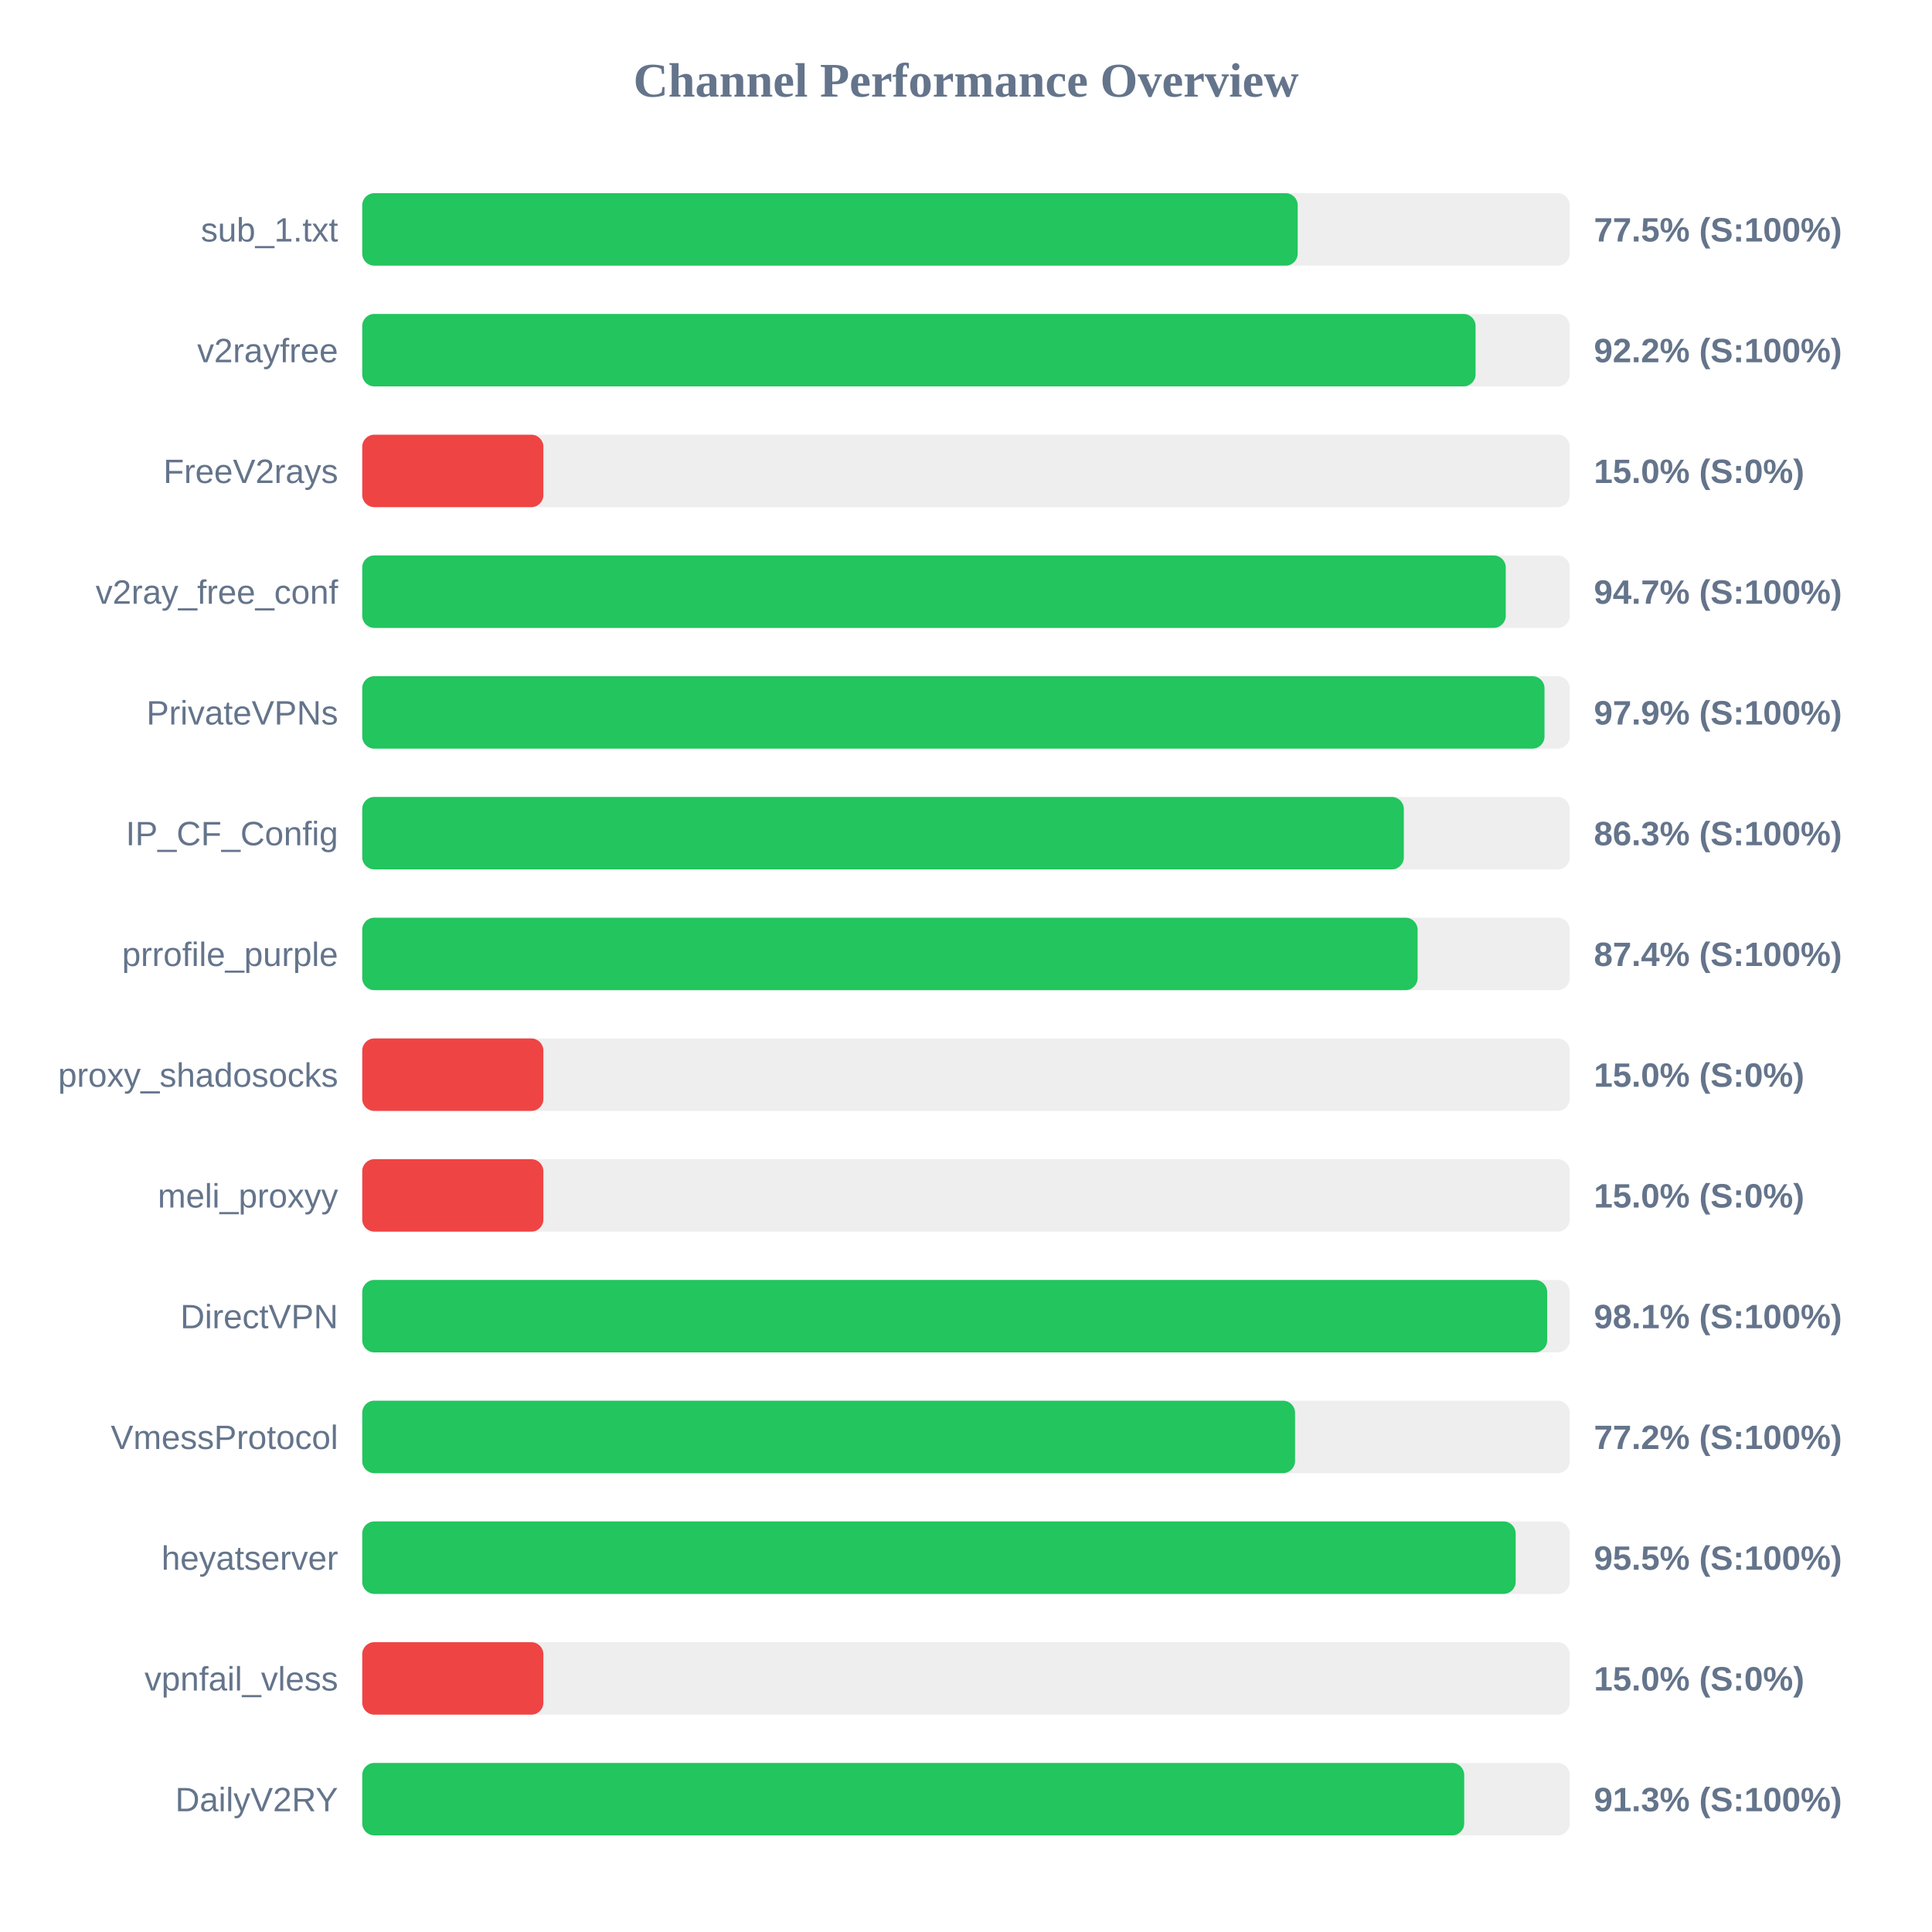
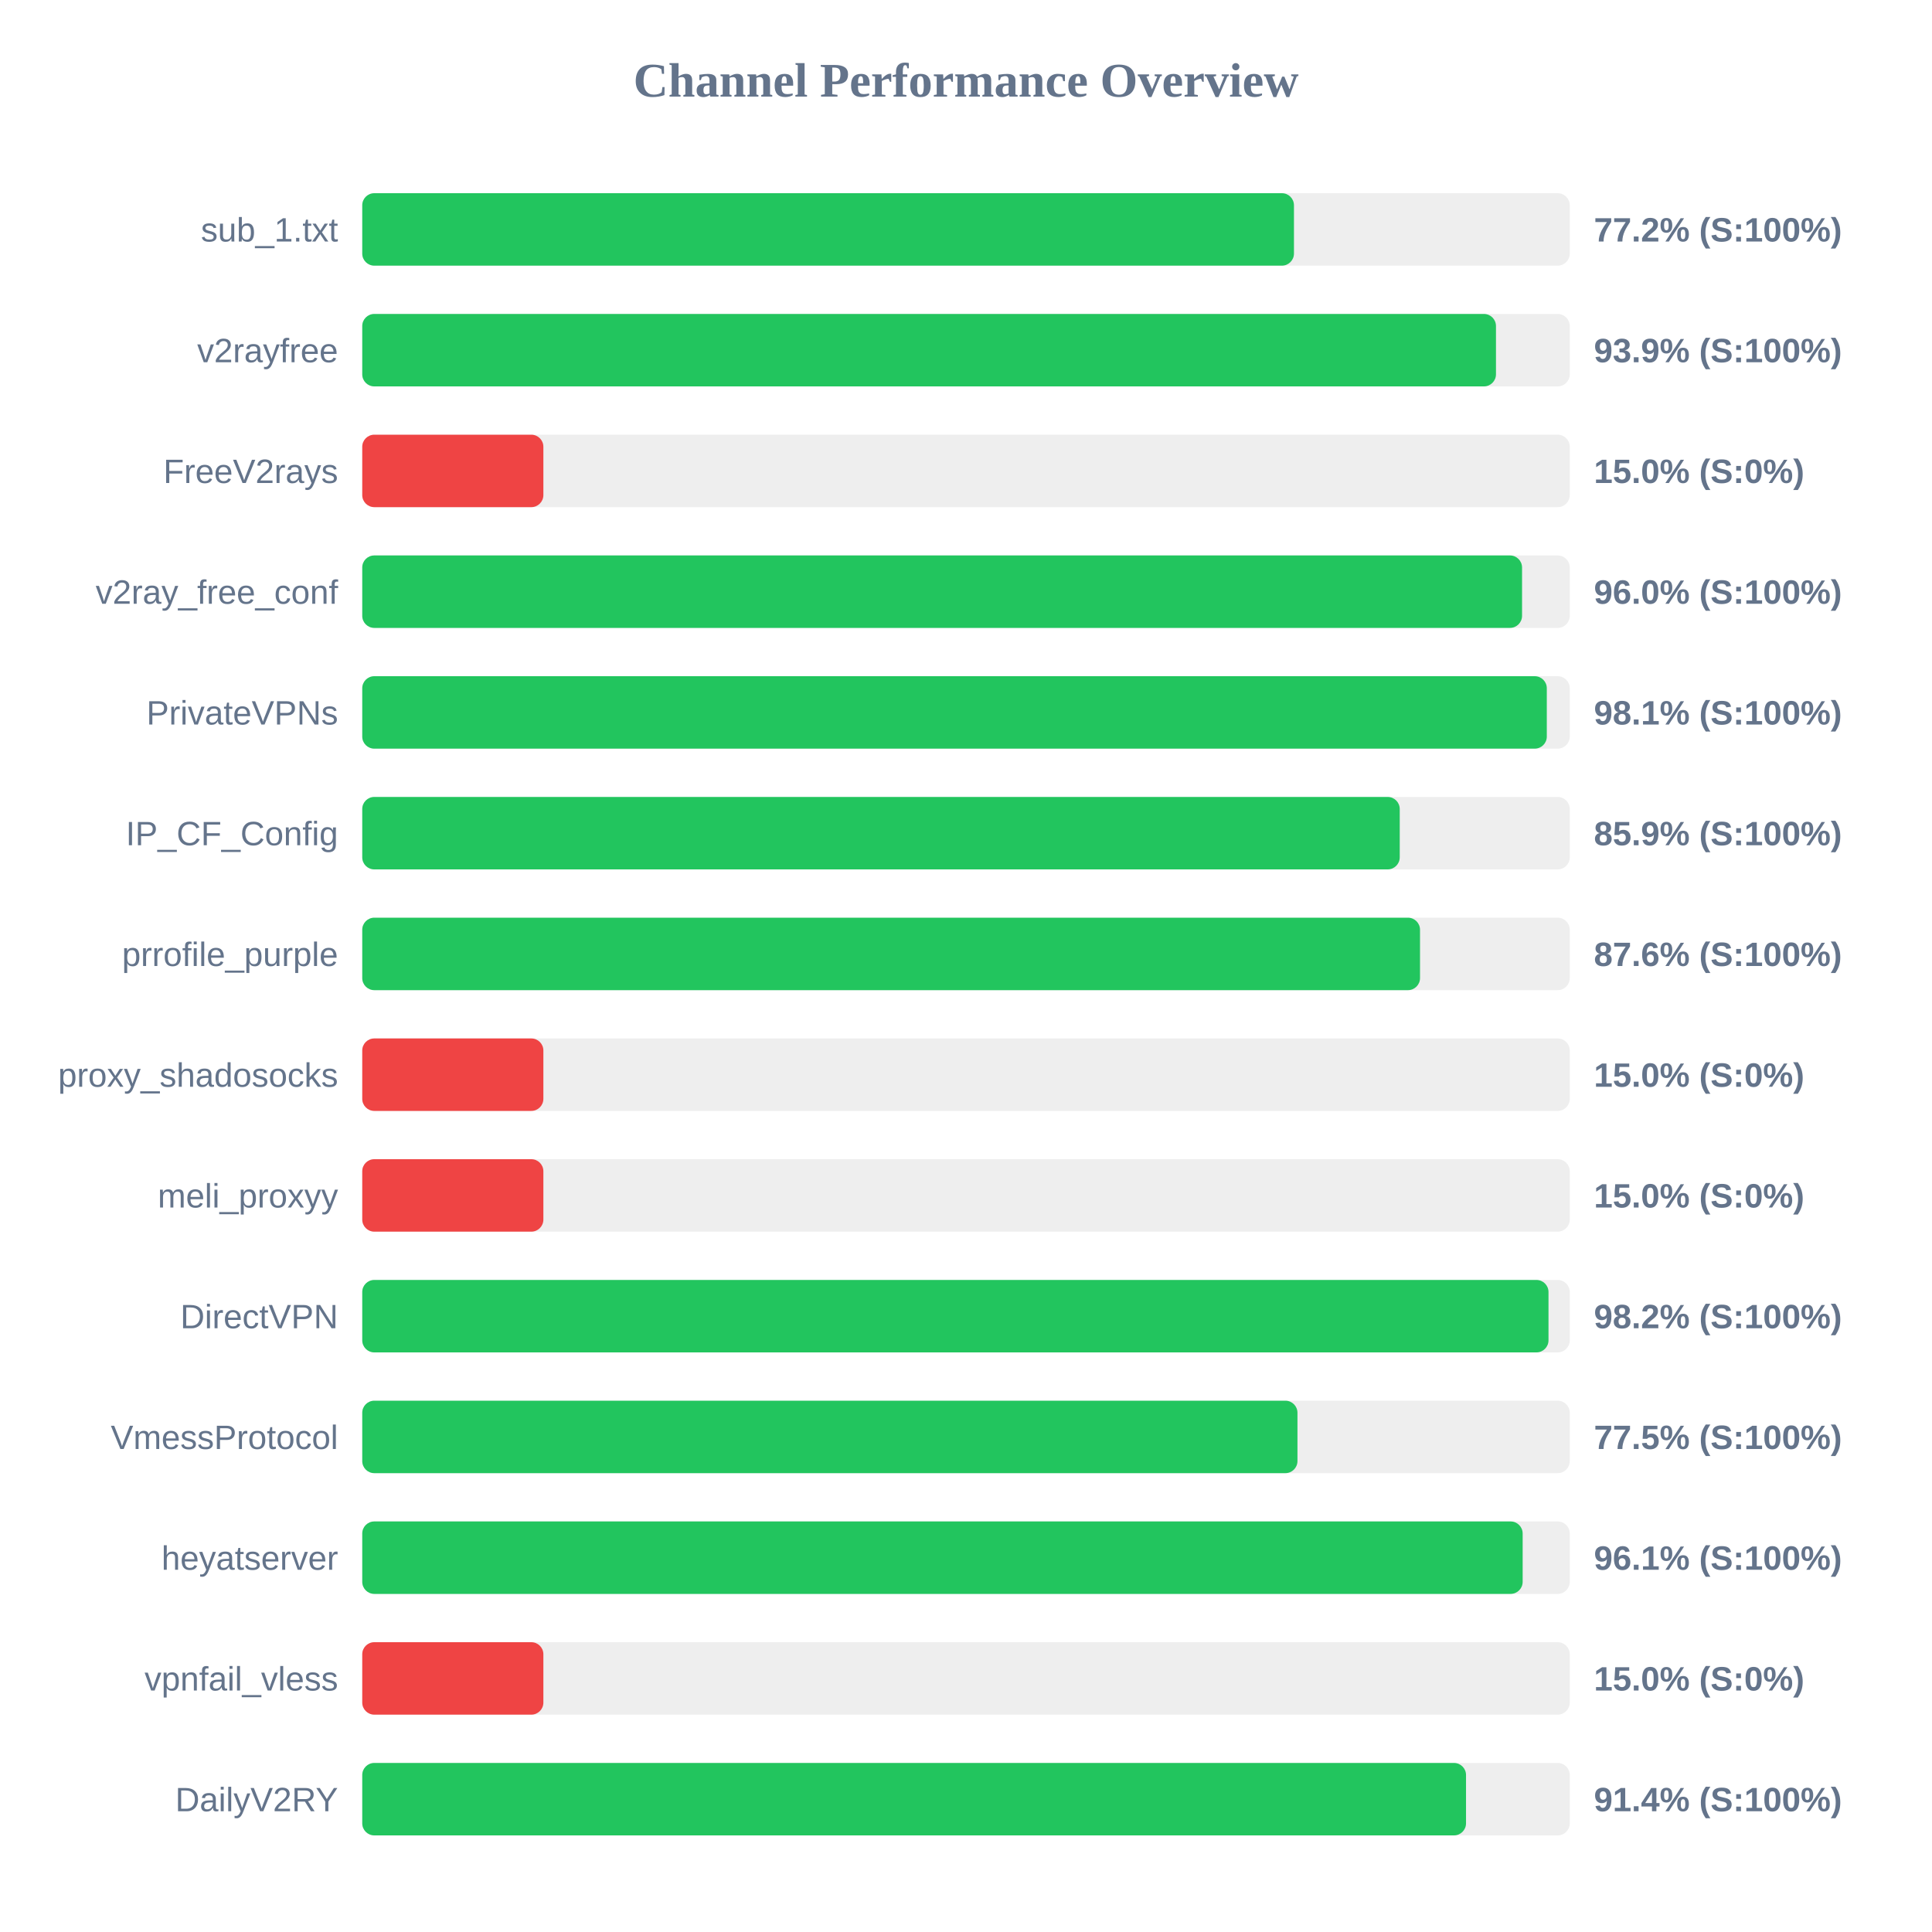
<svg xmlns="http://www.w3.org/2000/svg" width="800" height="800" version="1.1">
  <style>
        .row { font: 14px Arial; fill: #64748b; }
        .score { font: bold 14px Arial; fill: #64748b; }
    </style>
  <text x="400" y="40" text-anchor="middle" font-size="20px" font-weight="bold" fill="#64748b">Channel Performance Overview</text>
  <rect x="150" y="80" width="500" height="30" fill="#eee" rx="5" />
-   <rect x="150" y="80" width="387.35" height="30" fill="#22c55e" rx="5" />
+   <rect x="150" y="80" width="385.8" height="30" fill="#22c55e" rx="5" />
  <text x="140" y="100" text-anchor="end" class="row">sub_1.txt</text>
-   <text x="660" y="100" text-anchor="start" class="score">77.5% (S:100%)</text>
+   <text x="660" y="100" text-anchor="start" class="score">77.2% (S:100%)</text>
  <rect x="150" y="130" width="500" height="30" fill="#eee" rx="5" />
-   <rect x="150" y="130" width="461.0" height="30" fill="#22c55e" rx="5" />
+   <rect x="150" y="130" width="469.45" height="30" fill="#22c55e" rx="5" />
  <text x="140" y="150" text-anchor="end" class="row">v2rayfree</text>
-   <text x="660" y="150" text-anchor="start" class="score">92.2% (S:100%)</text>
+   <text x="660" y="150" text-anchor="start" class="score">93.9% (S:100%)</text>
  <rect x="150" y="180" width="500" height="30" fill="#eee" rx="5" />
  <rect x="150" y="180" width="75.0" height="30" fill="#ef4444" rx="5" />
  <text x="140" y="200" text-anchor="end" class="row">FreeV2rays</text>
  <text x="660" y="200" text-anchor="start" class="score">15.0% (S:0%)</text>
  <rect x="150" y="230" width="500" height="30" fill="#eee" rx="5" />
-   <rect x="150" y="230" width="473.5" height="30" fill="#22c55e" rx="5" />
+   <rect x="150" y="230" width="480.25" height="30" fill="#22c55e" rx="5" />
  <text x="140" y="250" text-anchor="end" class="row">v2ray_free_conf</text>
-   <text x="660" y="250" text-anchor="start" class="score">94.7% (S:100%)</text>
+   <text x="660" y="250" text-anchor="start" class="score">96.0% (S:100%)</text>
  <rect x="150" y="280" width="500" height="30" fill="#eee" rx="5" />
-   <rect x="150" y="280" width="489.55" height="30" fill="#22c55e" rx="5" />
+   <rect x="150" y="280" width="490.5" height="30" fill="#22c55e" rx="5" />
  <text x="140" y="300" text-anchor="end" class="row">PrivateVPNs</text>
-   <text x="660" y="300" text-anchor="start" class="score">97.9% (S:100%)</text>
+   <text x="660" y="300" text-anchor="start" class="score">98.1% (S:100%)</text>
  <rect x="150" y="330" width="500" height="30" fill="#eee" rx="5" />
-   <rect x="150" y="330" width="431.3" height="30" fill="#22c55e" rx="5" />
+   <rect x="150" y="330" width="429.6" height="30" fill="#22c55e" rx="5" />
  <text x="140" y="350" text-anchor="end" class="row">IP_CF_Config</text>
-   <text x="660" y="350" text-anchor="start" class="score">86.3% (S:100%)</text>
+   <text x="660" y="350" text-anchor="start" class="score">85.9% (S:100%)</text>
  <rect x="150" y="380" width="500" height="30" fill="#eee" rx="5" />
-   <rect x="150" y="380" width="437.0" height="30" fill="#22c55e" rx="5" />
+   <rect x="150" y="380" width="438.0" height="30" fill="#22c55e" rx="5" />
  <text x="140" y="400" text-anchor="end" class="row">prrofile_purple</text>
-   <text x="660" y="400" text-anchor="start" class="score">87.4% (S:100%)</text>
+   <text x="660" y="400" text-anchor="start" class="score">87.6% (S:100%)</text>
  <rect x="150" y="430" width="500" height="30" fill="#eee" rx="5" />
  <rect x="150" y="430" width="75.0" height="30" fill="#ef4444" rx="5" />
  <text x="140" y="450" text-anchor="end" class="row">proxy_shadosocks</text>
  <text x="660" y="450" text-anchor="start" class="score">15.0% (S:0%)</text>
  <rect x="150" y="480" width="500" height="30" fill="#eee" rx="5" />
  <rect x="150" y="480" width="75.0" height="30" fill="#ef4444" rx="5" />
  <text x="140" y="500" text-anchor="end" class="row">meli_proxyy</text>
  <text x="660" y="500" text-anchor="start" class="score">15.0% (S:0%)</text>
  <rect x="150" y="530" width="500" height="30" fill="#eee" rx="5" />
-   <rect x="150" y="530" width="490.65" height="30" fill="#22c55e" rx="5" />
+   <rect x="150" y="530" width="491.2" height="30" fill="#22c55e" rx="5" />
  <text x="140" y="550" text-anchor="end" class="row">DirectVPN</text>
-   <text x="660" y="550" text-anchor="start" class="score">98.1% (S:100%)</text>
+   <text x="660" y="550" text-anchor="start" class="score">98.2% (S:100%)</text>
  <rect x="150" y="580" width="500" height="30" fill="#eee" rx="5" />
-   <rect x="150" y="580" width="386.25" height="30" fill="#22c55e" rx="5" />
+   <rect x="150" y="580" width="387.25" height="30" fill="#22c55e" rx="5" />
  <text x="140" y="600" text-anchor="end" class="row">VmessProtocol</text>
-   <text x="660" y="600" text-anchor="start" class="score">77.2% (S:100%)</text>
+   <text x="660" y="600" text-anchor="start" class="score">77.5% (S:100%)</text>
  <rect x="150" y="630" width="500" height="30" fill="#eee" rx="5" />
-   <rect x="150" y="630" width="477.6" height="30" fill="#22c55e" rx="5" />
+   <rect x="150" y="630" width="480.5" height="30" fill="#22c55e" rx="5" />
  <text x="140" y="650" text-anchor="end" class="row">heyatserver</text>
-   <text x="660" y="650" text-anchor="start" class="score">95.5% (S:100%)</text>
+   <text x="660" y="650" text-anchor="start" class="score">96.1% (S:100%)</text>
  <rect x="150" y="680" width="500" height="30" fill="#eee" rx="5" />
  <rect x="150" y="680" width="75.0" height="30" fill="#ef4444" rx="5" />
  <text x="140" y="700" text-anchor="end" class="row">vpnfail_vless</text>
  <text x="660" y="700" text-anchor="start" class="score">15.0% (S:0%)</text>
  <rect x="150" y="730" width="500" height="30" fill="#eee" rx="5" />
-   <rect x="150" y="730" width="456.3" height="30" fill="#22c55e" rx="5" />
+   <rect x="150" y="730" width="457.05" height="30" fill="#22c55e" rx="5" />
  <text x="140" y="750" text-anchor="end" class="row">DailyV2RY</text>
-   <text x="660" y="750" text-anchor="start" class="score">91.3% (S:100%)</text>
+   <text x="660" y="750" text-anchor="start" class="score">91.4% (S:100%)</text>
</svg>
